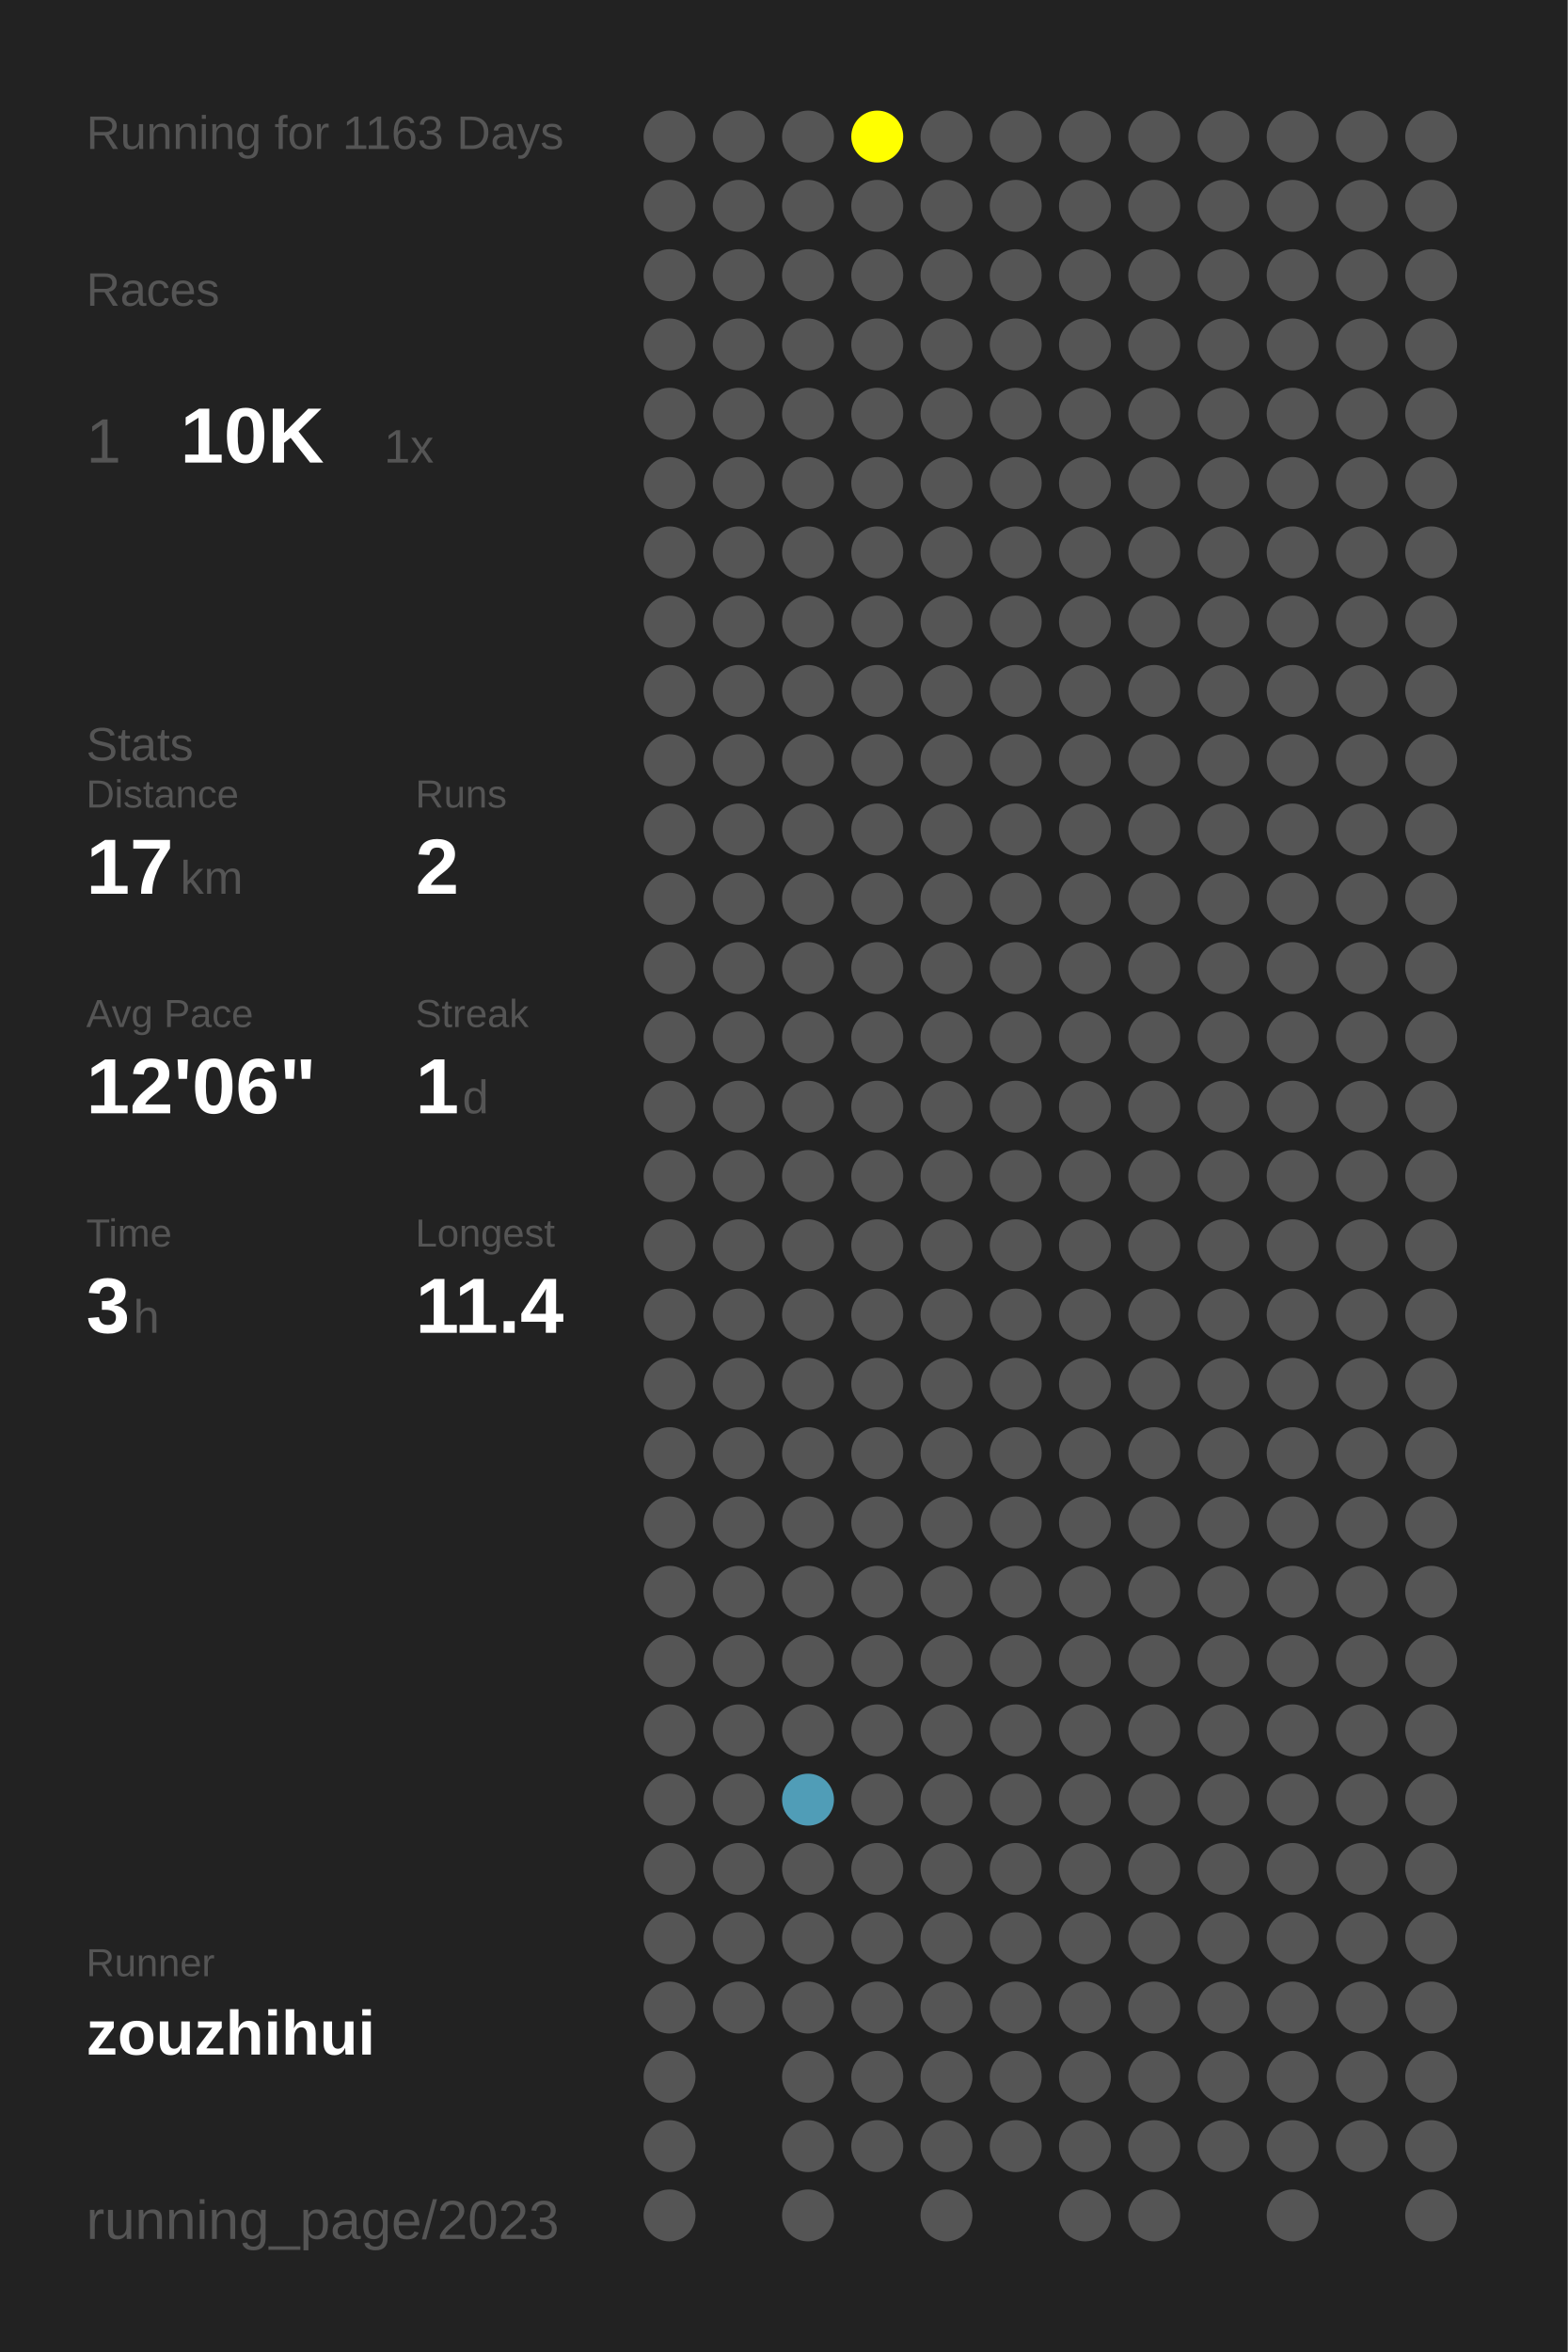
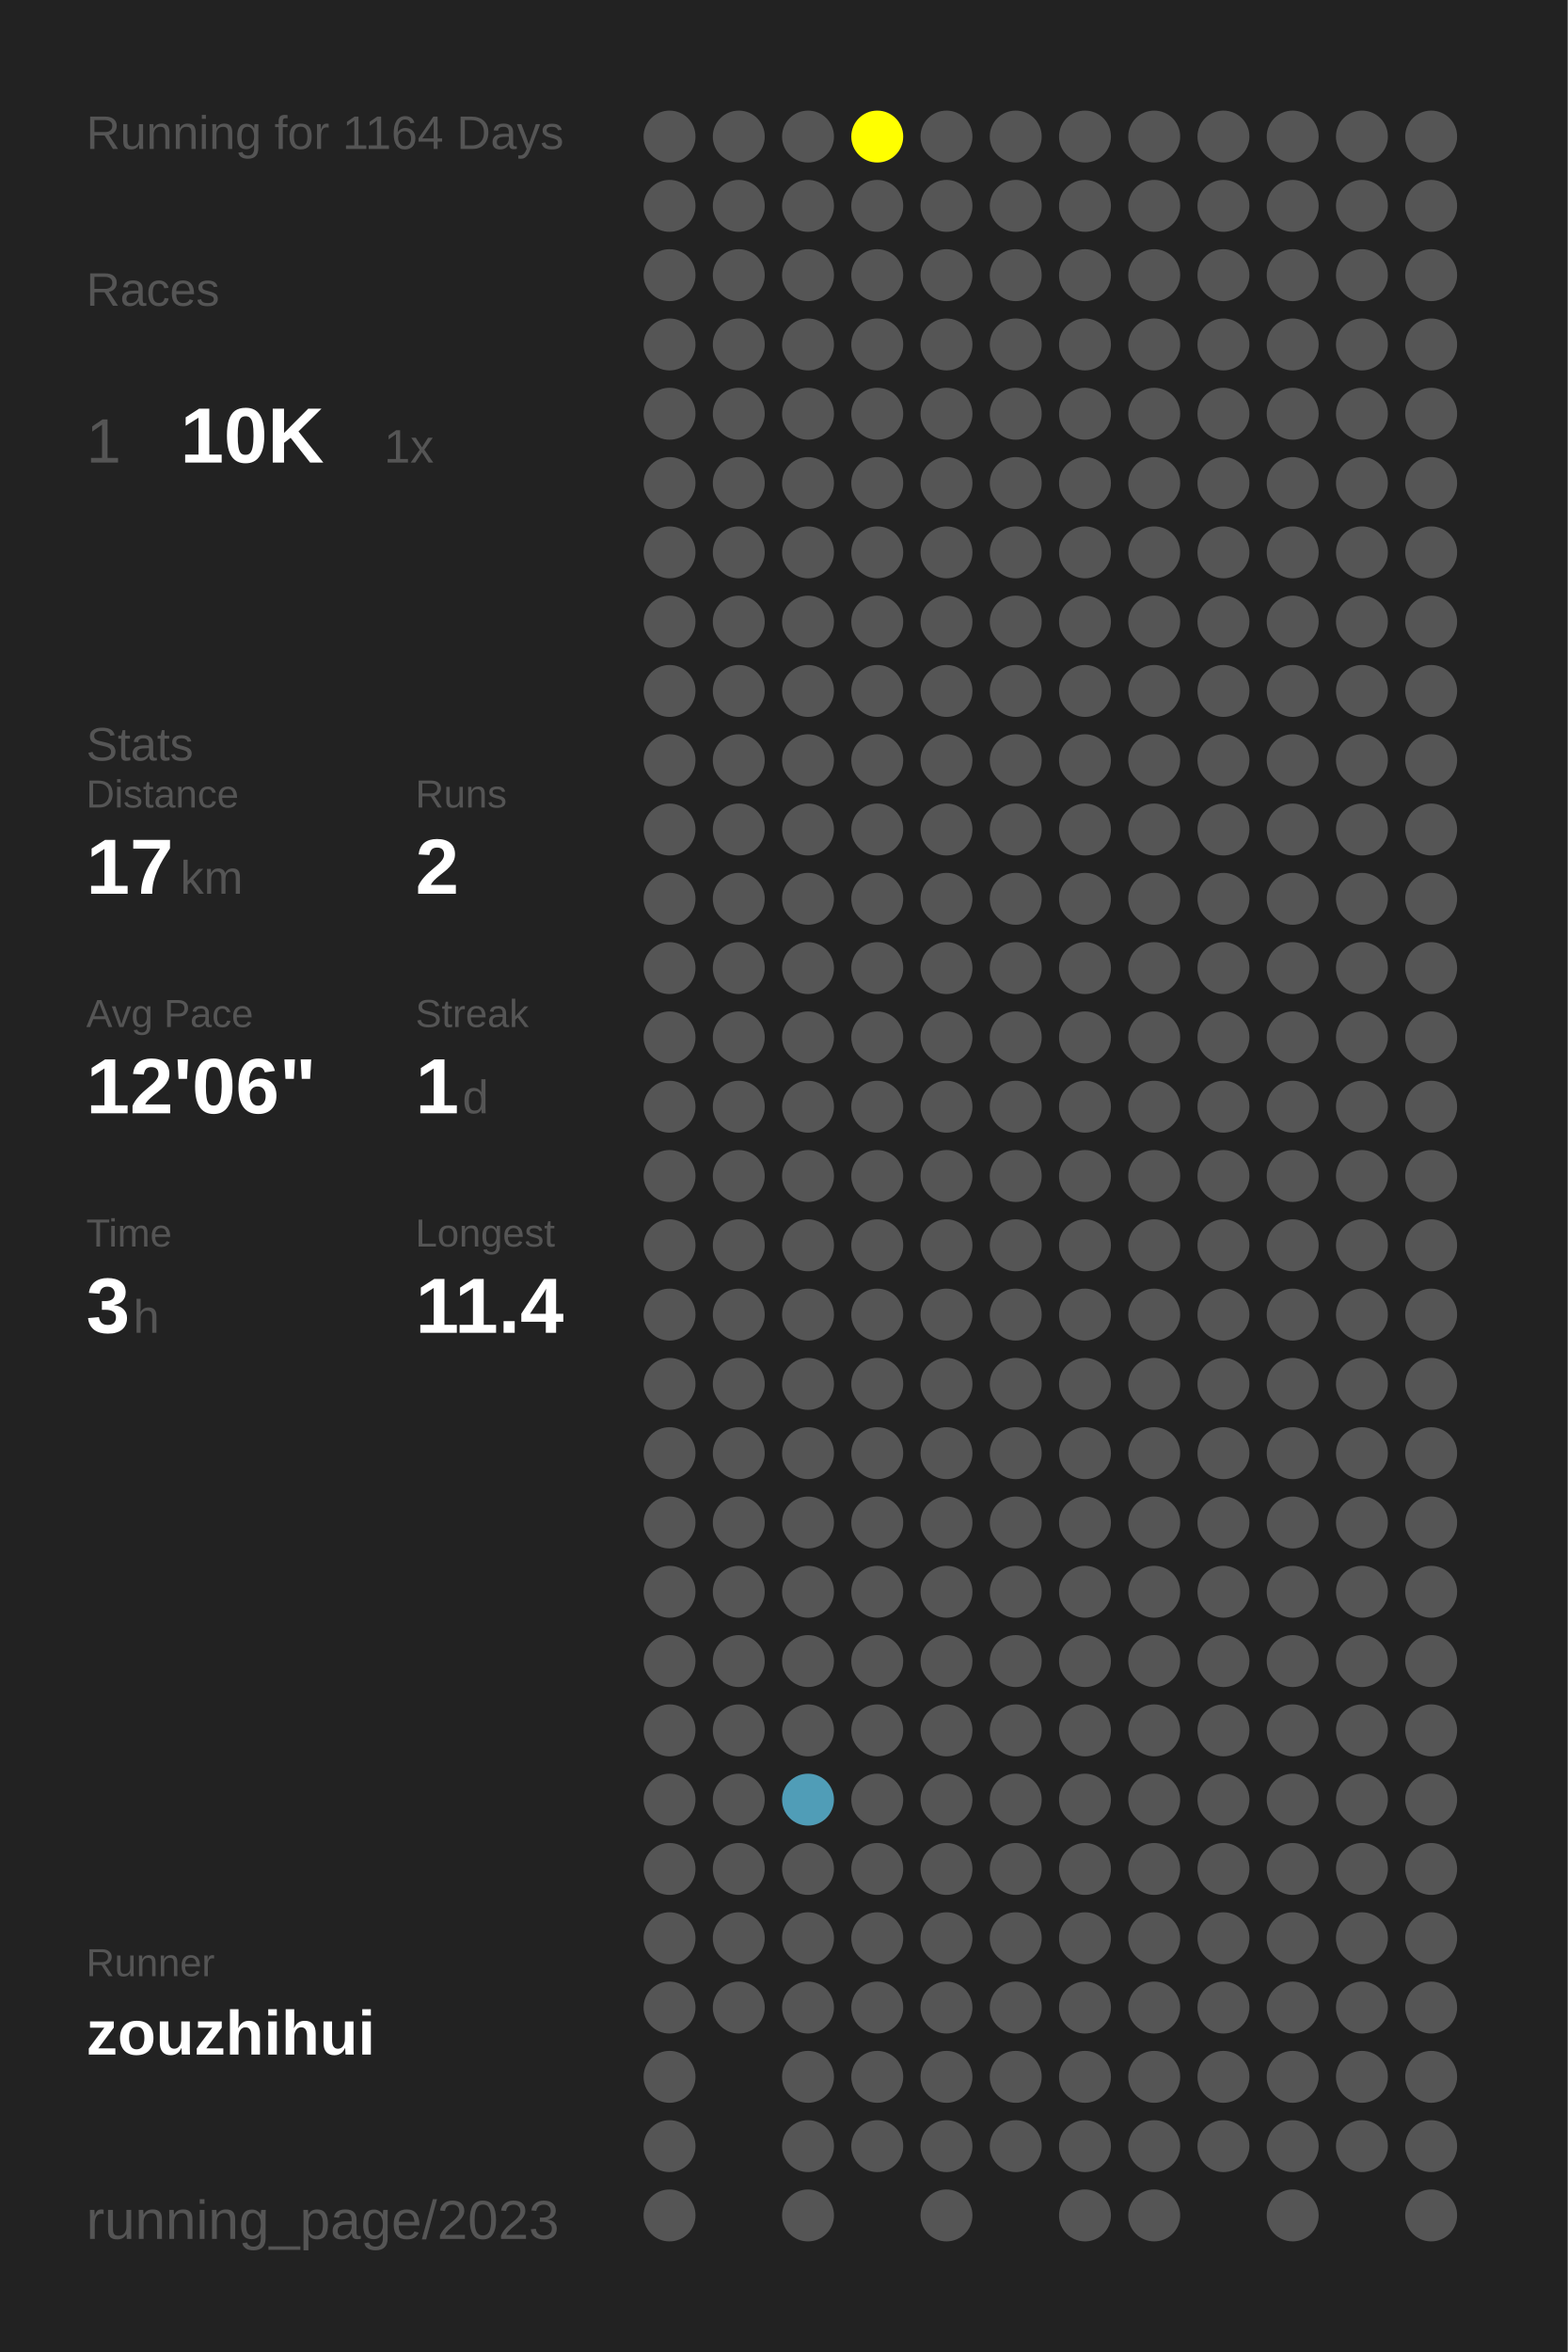
<svg xmlns="http://www.w3.org/2000/svg" baseProfile="full" height="300mm" version="1.1" viewBox="0,0,200,300" width="200mm">
  <defs />
  <rect fill="#222222" height="300" width="200" x="0" y="0" />
-   <text fill="#555555" style="font-size:6px; font-family:Arial;" x="11" y="19">Running for 1163 Days</text>
+   <text fill="#555555" style="font-size:6px; font-family:Arial;" x="11" y="19">Running for 1164 Days</text>
  <text fill="#555555" style="font-size:6px; font-family:Arial;" x="11" y="39">Races</text>
  <text fill="#555555" style="font-size:8px; font-family:Arial;" x="11" y="59">1</text>
  <text fill="#FFFFFF" style="font-size:10px; font-family:Arial; font-weight:bold;" x="23" y="59">10K</text>
  <text fill="#555555" style="font-size:6px; font-family:Arial;" x="49" y="59">1x</text>
  <text fill="#555555" style="font-size:6px; font-family:Arial;" x="11" y="97">Stats</text>
  <text fill="#555555" style="font-size:5px; font-family:Arial;" x="11" y="103">Distance</text>
  <text fill="#FFFFFF" style="font-size:10px; font-family:Arial; font-weight:bold;" x="11" y="114">17</text>
  <text fill="#555555" style="font-size:6px; font-family:Arial;" x="23" y="114">km</text>
  <text fill="#555555" style="font-size:5px; font-family:Arial;" x="53" y="103">Runs</text>
  <text fill="#FFFFFF" style="font-size:10px; font-family:Arial; font-weight:bold;" x="53" y="114">2</text>
  <text fill="#555555" style="font-size:5px; font-family:Arial;" x="11" y="131">Avg Pace</text>
  <text fill="#FFFFFF" style="font-size:10px; font-family:Arial; font-weight:bold;" x="11" y="142">12'06"</text>
  <text fill="#555555" style="font-size:5px; font-family:Arial;" x="53" y="131">Streak</text>
  <text fill="#FFFFFF" style="font-size:10px; font-family:Arial; font-weight:bold;" x="53" y="142">1</text>
  <text fill="#555555" style="font-size:6px; font-family:Arial;" x="59" y="142">d</text>
  <text fill="#555555" style="font-size:5px; font-family:Arial;" x="11" y="159">Time</text>
  <text fill="#FFFFFF" style="font-size:10px; font-family:Arial; font-weight:bold;" x="11" y="170">3</text>
  <text fill="#555555" style="font-size:6px; font-family:Arial;" x="17" y="170">h</text>
  <text fill="#555555" style="font-size:5px; font-family:Arial;" x="53" y="159">Longest</text>
  <text fill="#FFFFFF" style="font-size:10px; font-family:Arial; font-weight:bold;" x="53" y="170">11.4</text>
  <text fill="#555555" style="font-size:5px; font-family:Arial;" x="11" y="252.065">Runner</text>
  <text fill="#FFFFFF" style="font-size:8px; font-family:Arial; font-weight:bold;" x="11" y="262.065">zouzhihui</text>
  <text fill="#555555" style="font-size:7px; font-family:Arial;" x="11" y="285.581">running_page/2023</text>
  <circle cx="85.417" cy="17.419" fill="#555555" r="3.312" />
  <circle cx="85.417" cy="26.258" fill="#555555" r="3.312" />
  <circle cx="85.417" cy="35.097" fill="#555555" r="3.312" />
  <circle cx="85.417" cy="43.935" fill="#555555" r="3.312" />
  <circle cx="85.417" cy="52.774" fill="#555555" r="3.312" />
  <circle cx="85.417" cy="61.613" fill="#555555" r="3.312" />
  <circle cx="85.417" cy="70.452" fill="#555555" r="3.312" />
  <circle cx="85.417" cy="79.29" fill="#555555" r="3.312" />
  <circle cx="85.417" cy="88.129" fill="#555555" r="3.312" />
  <circle cx="85.417" cy="96.968" fill="#555555" r="3.312" />
  <circle cx="85.417" cy="105.806" fill="#555555" r="3.312" />
  <circle cx="85.417" cy="114.645" fill="#555555" r="3.312" />
  <circle cx="85.417" cy="123.484" fill="#555555" r="3.312" />
  <circle cx="85.417" cy="132.323" fill="#555555" r="3.312" />
  <circle cx="85.417" cy="141.161" fill="#555555" r="3.312" />
  <circle cx="85.417" cy="150" fill="#555555" r="3.312" />
  <circle cx="85.417" cy="158.839" fill="#555555" r="3.312" />
  <circle cx="85.417" cy="167.677" fill="#555555" r="3.312" />
  <circle cx="85.417" cy="176.516" fill="#555555" r="3.312" />
  <circle cx="85.417" cy="185.355" fill="#555555" r="3.312" />
  <circle cx="85.417" cy="194.194" fill="#555555" r="3.312" />
  <circle cx="85.417" cy="203.032" fill="#555555" r="3.312" />
  <circle cx="85.417" cy="211.871" fill="#555555" r="3.312" />
  <circle cx="85.417" cy="220.71" fill="#555555" r="3.312" />
  <circle cx="85.417" cy="229.548" fill="#555555" r="3.312" />
  <circle cx="85.417" cy="238.387" fill="#555555" r="3.312" />
  <circle cx="85.417" cy="247.226" fill="#555555" r="3.312" />
  <circle cx="85.417" cy="256.065" fill="#555555" r="3.312" />
  <circle cx="85.417" cy="264.903" fill="#555555" r="3.312" />
  <circle cx="85.417" cy="273.742" fill="#555555" r="3.312" />
  <circle cx="85.417" cy="282.581" fill="#555555" r="3.312" />
  <circle cx="94.25" cy="17.419" fill="#555555" r="3.312" />
  <circle cx="94.25" cy="26.258" fill="#555555" r="3.312" />
  <circle cx="94.25" cy="35.097" fill="#555555" r="3.312" />
  <circle cx="94.25" cy="43.935" fill="#555555" r="3.312" />
  <circle cx="94.25" cy="52.774" fill="#555555" r="3.312" />
  <circle cx="94.25" cy="61.613" fill="#555555" r="3.312" />
  <circle cx="94.25" cy="70.452" fill="#555555" r="3.312" />
  <circle cx="94.25" cy="79.29" fill="#555555" r="3.312" />
  <circle cx="94.25" cy="88.129" fill="#555555" r="3.312" />
  <circle cx="94.25" cy="96.968" fill="#555555" r="3.312" />
  <circle cx="94.25" cy="105.806" fill="#555555" r="3.312" />
  <circle cx="94.25" cy="114.645" fill="#555555" r="3.312" />
  <circle cx="94.25" cy="123.484" fill="#555555" r="3.312" />
  <circle cx="94.25" cy="132.323" fill="#555555" r="3.312" />
  <circle cx="94.25" cy="141.161" fill="#555555" r="3.312" />
  <circle cx="94.25" cy="150" fill="#555555" r="3.312" />
  <circle cx="94.25" cy="158.839" fill="#555555" r="3.312" />
  <circle cx="94.25" cy="167.677" fill="#555555" r="3.312" />
  <circle cx="94.25" cy="176.516" fill="#555555" r="3.312" />
  <circle cx="94.25" cy="185.355" fill="#555555" r="3.312" />
  <circle cx="94.25" cy="194.194" fill="#555555" r="3.312" />
  <circle cx="94.25" cy="203.032" fill="#555555" r="3.312" />
  <circle cx="94.25" cy="211.871" fill="#555555" r="3.312" />
  <circle cx="94.25" cy="220.71" fill="#555555" r="3.312" />
  <circle cx="94.25" cy="229.548" fill="#555555" r="3.312" />
  <circle cx="94.25" cy="238.387" fill="#555555" r="3.312" />
  <circle cx="94.25" cy="247.226" fill="#555555" r="3.312" />
  <circle cx="94.25" cy="256.065" fill="#555555" r="3.312" />
  <circle cx="103.083" cy="17.419" fill="#555555" r="3.312" />
  <circle cx="103.083" cy="26.258" fill="#555555" r="3.312" />
  <circle cx="103.083" cy="35.097" fill="#555555" r="3.312" />
  <circle cx="103.083" cy="43.935" fill="#555555" r="3.312" />
  <circle cx="103.083" cy="52.774" fill="#555555" r="3.312" />
  <circle cx="103.083" cy="61.613" fill="#555555" r="3.312" />
  <circle cx="103.083" cy="70.452" fill="#555555" r="3.312" />
  <circle cx="103.083" cy="79.29" fill="#555555" r="3.312" />
  <circle cx="103.083" cy="88.129" fill="#555555" r="3.312" />
  <circle cx="103.083" cy="96.968" fill="#555555" r="3.312" />
  <circle cx="103.083" cy="105.806" fill="#555555" r="3.312" />
  <circle cx="103.083" cy="114.645" fill="#555555" r="3.312" />
  <circle cx="103.083" cy="123.484" fill="#555555" r="3.312" />
  <circle cx="103.083" cy="132.323" fill="#555555" r="3.312" />
  <circle cx="103.083" cy="141.161" fill="#555555" r="3.312" />
  <circle cx="103.083" cy="150" fill="#555555" r="3.312" />
  <circle cx="103.083" cy="158.839" fill="#555555" r="3.312" />
  <circle cx="103.083" cy="167.677" fill="#555555" r="3.312" />
  <circle cx="103.083" cy="176.516" fill="#555555" r="3.312" />
  <circle cx="103.083" cy="185.355" fill="#555555" r="3.312" />
  <circle cx="103.083" cy="194.194" fill="#555555" r="3.312" />
  <circle cx="103.083" cy="203.032" fill="#555555" r="3.312" />
  <circle cx="103.083" cy="211.871" fill="#555555" r="3.312" />
  <circle cx="103.083" cy="220.71" fill="#555555" r="3.312" />
  <circle cx="103.083" cy="229.548" fill="#509db7" r="3.312" />
  <circle cx="103.083" cy="238.387" fill="#555555" r="3.312" />
  <circle cx="103.083" cy="247.226" fill="#555555" r="3.312" />
  <circle cx="103.083" cy="256.065" fill="#555555" r="3.312" />
  <circle cx="103.083" cy="264.903" fill="#555555" r="3.312" />
  <circle cx="103.083" cy="273.742" fill="#555555" r="3.312" />
  <circle cx="103.083" cy="282.581" fill="#555555" r="3.312" />
  <circle cx="111.917" cy="17.419" fill="#FFFF00" r="3.312" />
  <circle cx="111.917" cy="26.258" fill="#555555" r="3.312" />
  <circle cx="111.917" cy="35.097" fill="#555555" r="3.312" />
  <circle cx="111.917" cy="43.935" fill="#555555" r="3.312" />
  <circle cx="111.917" cy="52.774" fill="#555555" r="3.312" />
  <circle cx="111.917" cy="61.613" fill="#555555" r="3.312" />
  <circle cx="111.917" cy="70.452" fill="#555555" r="3.312" />
  <circle cx="111.917" cy="79.29" fill="#555555" r="3.312" />
  <circle cx="111.917" cy="88.129" fill="#555555" r="3.312" />
  <circle cx="111.917" cy="96.968" fill="#555555" r="3.312" />
  <circle cx="111.917" cy="105.806" fill="#555555" r="3.312" />
  <circle cx="111.917" cy="114.645" fill="#555555" r="3.312" />
  <circle cx="111.917" cy="123.484" fill="#555555" r="3.312" />
  <circle cx="111.917" cy="132.323" fill="#555555" r="3.312" />
  <circle cx="111.917" cy="141.161" fill="#555555" r="3.312" />
  <circle cx="111.917" cy="150" fill="#555555" r="3.312" />
  <circle cx="111.917" cy="158.839" fill="#555555" r="3.312" />
  <circle cx="111.917" cy="167.677" fill="#555555" r="3.312" />
  <circle cx="111.917" cy="176.516" fill="#555555" r="3.312" />
  <circle cx="111.917" cy="185.355" fill="#555555" r="3.312" />
  <circle cx="111.917" cy="194.194" fill="#555555" r="3.312" />
  <circle cx="111.917" cy="203.032" fill="#555555" r="3.312" />
  <circle cx="111.917" cy="211.871" fill="#555555" r="3.312" />
  <circle cx="111.917" cy="220.71" fill="#555555" r="3.312" />
  <circle cx="111.917" cy="229.548" fill="#555555" r="3.312" />
  <circle cx="111.917" cy="238.387" fill="#555555" r="3.312" />
  <circle cx="111.917" cy="247.226" fill="#555555" r="3.312" />
  <circle cx="111.917" cy="256.065" fill="#555555" r="3.312" />
  <circle cx="111.917" cy="264.903" fill="#555555" r="3.312" />
  <circle cx="111.917" cy="273.742" fill="#555555" r="3.312" />
  <circle cx="120.75" cy="17.419" fill="#555555" r="3.312" />
  <circle cx="120.75" cy="26.258" fill="#555555" r="3.312" />
  <circle cx="120.75" cy="35.097" fill="#555555" r="3.312" />
  <circle cx="120.75" cy="43.935" fill="#555555" r="3.312" />
  <circle cx="120.75" cy="52.774" fill="#555555" r="3.312" />
  <circle cx="120.75" cy="61.613" fill="#555555" r="3.312" />
  <circle cx="120.75" cy="70.452" fill="#555555" r="3.312" />
  <circle cx="120.75" cy="79.29" fill="#555555" r="3.312" />
  <circle cx="120.75" cy="88.129" fill="#555555" r="3.312" />
  <circle cx="120.75" cy="96.968" fill="#555555" r="3.312" />
  <circle cx="120.75" cy="105.806" fill="#555555" r="3.312" />
  <circle cx="120.75" cy="114.645" fill="#555555" r="3.312" />
  <circle cx="120.75" cy="123.484" fill="#555555" r="3.312" />
  <circle cx="120.75" cy="132.323" fill="#555555" r="3.312" />
  <circle cx="120.75" cy="141.161" fill="#555555" r="3.312" />
  <circle cx="120.75" cy="150" fill="#555555" r="3.312" />
  <circle cx="120.75" cy="158.839" fill="#555555" r="3.312" />
  <circle cx="120.75" cy="167.677" fill="#555555" r="3.312" />
  <circle cx="120.75" cy="176.516" fill="#555555" r="3.312" />
  <circle cx="120.75" cy="185.355" fill="#555555" r="3.312" />
  <circle cx="120.75" cy="194.194" fill="#555555" r="3.312" />
  <circle cx="120.75" cy="203.032" fill="#555555" r="3.312" />
  <circle cx="120.75" cy="211.871" fill="#555555" r="3.312" />
  <circle cx="120.75" cy="220.71" fill="#555555" r="3.312" />
  <circle cx="120.75" cy="229.548" fill="#555555" r="3.312" />
  <circle cx="120.75" cy="238.387" fill="#555555" r="3.312" />
  <circle cx="120.75" cy="247.226" fill="#555555" r="3.312" />
  <circle cx="120.75" cy="256.065" fill="#555555" r="3.312" />
  <circle cx="120.75" cy="264.903" fill="#555555" r="3.312" />
  <circle cx="120.75" cy="273.742" fill="#555555" r="3.312" />
  <circle cx="120.75" cy="282.581" fill="#555555" r="3.312" />
  <circle cx="129.583" cy="17.419" fill="#555555" r="3.312" />
  <circle cx="129.583" cy="26.258" fill="#555555" r="3.312" />
  <circle cx="129.583" cy="35.097" fill="#555555" r="3.312" />
  <circle cx="129.583" cy="43.935" fill="#555555" r="3.312" />
  <circle cx="129.583" cy="52.774" fill="#555555" r="3.312" />
  <circle cx="129.583" cy="61.613" fill="#555555" r="3.312" />
  <circle cx="129.583" cy="70.452" fill="#555555" r="3.312" />
  <circle cx="129.583" cy="79.29" fill="#555555" r="3.312" />
  <circle cx="129.583" cy="88.129" fill="#555555" r="3.312" />
  <circle cx="129.583" cy="96.968" fill="#555555" r="3.312" />
  <circle cx="129.583" cy="105.806" fill="#555555" r="3.312" />
  <circle cx="129.583" cy="114.645" fill="#555555" r="3.312" />
  <circle cx="129.583" cy="123.484" fill="#555555" r="3.312" />
  <circle cx="129.583" cy="132.323" fill="#555555" r="3.312" />
  <circle cx="129.583" cy="141.161" fill="#555555" r="3.312" />
  <circle cx="129.583" cy="150" fill="#555555" r="3.312" />
  <circle cx="129.583" cy="158.839" fill="#555555" r="3.312" />
  <circle cx="129.583" cy="167.677" fill="#555555" r="3.312" />
  <circle cx="129.583" cy="176.516" fill="#555555" r="3.312" />
  <circle cx="129.583" cy="185.355" fill="#555555" r="3.312" />
  <circle cx="129.583" cy="194.194" fill="#555555" r="3.312" />
  <circle cx="129.583" cy="203.032" fill="#555555" r="3.312" />
  <circle cx="129.583" cy="211.871" fill="#555555" r="3.312" />
  <circle cx="129.583" cy="220.71" fill="#555555" r="3.312" />
  <circle cx="129.583" cy="229.548" fill="#555555" r="3.312" />
  <circle cx="129.583" cy="238.387" fill="#555555" r="3.312" />
  <circle cx="129.583" cy="247.226" fill="#555555" r="3.312" />
  <circle cx="129.583" cy="256.065" fill="#555555" r="3.312" />
  <circle cx="129.583" cy="264.903" fill="#555555" r="3.312" />
  <circle cx="129.583" cy="273.742" fill="#555555" r="3.312" />
  <circle cx="138.417" cy="17.419" fill="#555555" r="3.312" />
  <circle cx="138.417" cy="26.258" fill="#555555" r="3.312" />
  <circle cx="138.417" cy="35.097" fill="#555555" r="3.312" />
  <circle cx="138.417" cy="43.935" fill="#555555" r="3.312" />
  <circle cx="138.417" cy="52.774" fill="#555555" r="3.312" />
  <circle cx="138.417" cy="61.613" fill="#555555" r="3.312" />
  <circle cx="138.417" cy="70.452" fill="#555555" r="3.312" />
  <circle cx="138.417" cy="79.29" fill="#555555" r="3.312" />
  <circle cx="138.417" cy="88.129" fill="#555555" r="3.312" />
  <circle cx="138.417" cy="96.968" fill="#555555" r="3.312" />
  <circle cx="138.417" cy="105.806" fill="#555555" r="3.312" />
  <circle cx="138.417" cy="114.645" fill="#555555" r="3.312" />
  <circle cx="138.417" cy="123.484" fill="#555555" r="3.312" />
  <circle cx="138.417" cy="132.323" fill="#555555" r="3.312" />
  <circle cx="138.417" cy="141.161" fill="#555555" r="3.312" />
  <circle cx="138.417" cy="150" fill="#555555" r="3.312" />
  <circle cx="138.417" cy="158.839" fill="#555555" r="3.312" />
  <circle cx="138.417" cy="167.677" fill="#555555" r="3.312" />
  <circle cx="138.417" cy="176.516" fill="#555555" r="3.312" />
  <circle cx="138.417" cy="185.355" fill="#555555" r="3.312" />
  <circle cx="138.417" cy="194.194" fill="#555555" r="3.312" />
  <circle cx="138.417" cy="203.032" fill="#555555" r="3.312" />
  <circle cx="138.417" cy="211.871" fill="#555555" r="3.312" />
  <circle cx="138.417" cy="220.71" fill="#555555" r="3.312" />
  <circle cx="138.417" cy="229.548" fill="#555555" r="3.312" />
  <circle cx="138.417" cy="238.387" fill="#555555" r="3.312" />
  <circle cx="138.417" cy="247.226" fill="#555555" r="3.312" />
  <circle cx="138.417" cy="256.065" fill="#555555" r="3.312" />
  <circle cx="138.417" cy="264.903" fill="#555555" r="3.312" />
  <circle cx="138.417" cy="273.742" fill="#555555" r="3.312" />
  <circle cx="138.417" cy="282.581" fill="#555555" r="3.312" />
  <circle cx="147.25" cy="17.419" fill="#555555" r="3.312" />
  <circle cx="147.25" cy="26.258" fill="#555555" r="3.312" />
  <circle cx="147.25" cy="35.097" fill="#555555" r="3.312" />
  <circle cx="147.25" cy="43.935" fill="#555555" r="3.312" />
  <circle cx="147.25" cy="52.774" fill="#555555" r="3.312" />
  <circle cx="147.25" cy="61.613" fill="#555555" r="3.312" />
  <circle cx="147.25" cy="70.452" fill="#555555" r="3.312" />
  <circle cx="147.25" cy="79.29" fill="#555555" r="3.312" />
  <circle cx="147.25" cy="88.129" fill="#555555" r="3.312" />
  <circle cx="147.25" cy="96.968" fill="#555555" r="3.312" />
  <circle cx="147.25" cy="105.806" fill="#555555" r="3.312" />
  <circle cx="147.25" cy="114.645" fill="#555555" r="3.312" />
  <circle cx="147.25" cy="123.484" fill="#555555" r="3.312" />
  <circle cx="147.25" cy="132.323" fill="#555555" r="3.312" />
  <circle cx="147.25" cy="141.161" fill="#555555" r="3.312" />
  <circle cx="147.25" cy="150" fill="#555555" r="3.312" />
  <circle cx="147.25" cy="158.839" fill="#555555" r="3.312" />
  <circle cx="147.25" cy="167.677" fill="#555555" r="3.312" />
  <circle cx="147.25" cy="176.516" fill="#555555" r="3.312" />
  <circle cx="147.25" cy="185.355" fill="#555555" r="3.312" />
  <circle cx="147.25" cy="194.194" fill="#555555" r="3.312" />
  <circle cx="147.25" cy="203.032" fill="#555555" r="3.312" />
  <circle cx="147.25" cy="211.871" fill="#555555" r="3.312" />
  <circle cx="147.25" cy="220.71" fill="#555555" r="3.312" />
  <circle cx="147.25" cy="229.548" fill="#555555" r="3.312" />
  <circle cx="147.25" cy="238.387" fill="#555555" r="3.312" />
  <circle cx="147.25" cy="247.226" fill="#555555" r="3.312" />
  <circle cx="147.25" cy="256.065" fill="#555555" r="3.312" />
  <circle cx="147.25" cy="264.903" fill="#555555" r="3.312" />
  <circle cx="147.25" cy="273.742" fill="#555555" r="3.312" />
  <circle cx="147.25" cy="282.581" fill="#555555" r="3.312" />
  <circle cx="156.083" cy="17.419" fill="#555555" r="3.312" />
  <circle cx="156.083" cy="26.258" fill="#555555" r="3.312" />
  <circle cx="156.083" cy="35.097" fill="#555555" r="3.312" />
  <circle cx="156.083" cy="43.935" fill="#555555" r="3.312" />
  <circle cx="156.083" cy="52.774" fill="#555555" r="3.312" />
  <circle cx="156.083" cy="61.613" fill="#555555" r="3.312" />
  <circle cx="156.083" cy="70.452" fill="#555555" r="3.312" />
  <circle cx="156.083" cy="79.29" fill="#555555" r="3.312" />
  <circle cx="156.083" cy="88.129" fill="#555555" r="3.312" />
  <circle cx="156.083" cy="96.968" fill="#555555" r="3.312" />
  <circle cx="156.083" cy="105.806" fill="#555555" r="3.312" />
  <circle cx="156.083" cy="114.645" fill="#555555" r="3.312" />
  <circle cx="156.083" cy="123.484" fill="#555555" r="3.312" />
  <circle cx="156.083" cy="132.323" fill="#555555" r="3.312" />
  <circle cx="156.083" cy="141.161" fill="#555555" r="3.312" />
  <circle cx="156.083" cy="150" fill="#555555" r="3.312" />
  <circle cx="156.083" cy="158.839" fill="#555555" r="3.312" />
  <circle cx="156.083" cy="167.677" fill="#555555" r="3.312" />
  <circle cx="156.083" cy="176.516" fill="#555555" r="3.312" />
  <circle cx="156.083" cy="185.355" fill="#555555" r="3.312" />
  <circle cx="156.083" cy="194.194" fill="#555555" r="3.312" />
  <circle cx="156.083" cy="203.032" fill="#555555" r="3.312" />
  <circle cx="156.083" cy="211.871" fill="#555555" r="3.312" />
  <circle cx="156.083" cy="220.71" fill="#555555" r="3.312" />
  <circle cx="156.083" cy="229.548" fill="#555555" r="3.312" />
  <circle cx="156.083" cy="238.387" fill="#555555" r="3.312" />
  <circle cx="156.083" cy="247.226" fill="#555555" r="3.312" />
  <circle cx="156.083" cy="256.065" fill="#555555" r="3.312" />
  <circle cx="156.083" cy="264.903" fill="#555555" r="3.312" />
  <circle cx="156.083" cy="273.742" fill="#555555" r="3.312" />
  <circle cx="164.917" cy="17.419" fill="#555555" r="3.312" />
  <circle cx="164.917" cy="26.258" fill="#555555" r="3.312" />
  <circle cx="164.917" cy="35.097" fill="#555555" r="3.312" />
  <circle cx="164.917" cy="43.935" fill="#555555" r="3.312" />
  <circle cx="164.917" cy="52.774" fill="#555555" r="3.312" />
  <circle cx="164.917" cy="61.613" fill="#555555" r="3.312" />
  <circle cx="164.917" cy="70.452" fill="#555555" r="3.312" />
  <circle cx="164.917" cy="79.29" fill="#555555" r="3.312" />
  <circle cx="164.917" cy="88.129" fill="#555555" r="3.312" />
  <circle cx="164.917" cy="96.968" fill="#555555" r="3.312" />
  <circle cx="164.917" cy="105.806" fill="#555555" r="3.312" />
  <circle cx="164.917" cy="114.645" fill="#555555" r="3.312" />
  <circle cx="164.917" cy="123.484" fill="#555555" r="3.312" />
  <circle cx="164.917" cy="132.323" fill="#555555" r="3.312" />
  <circle cx="164.917" cy="141.161" fill="#555555" r="3.312" />
  <circle cx="164.917" cy="150" fill="#555555" r="3.312" />
  <circle cx="164.917" cy="158.839" fill="#555555" r="3.312" />
  <circle cx="164.917" cy="167.677" fill="#555555" r="3.312" />
  <circle cx="164.917" cy="176.516" fill="#555555" r="3.312" />
  <circle cx="164.917" cy="185.355" fill="#555555" r="3.312" />
  <circle cx="164.917" cy="194.194" fill="#555555" r="3.312" />
  <circle cx="164.917" cy="203.032" fill="#555555" r="3.312" />
  <circle cx="164.917" cy="211.871" fill="#555555" r="3.312" />
  <circle cx="164.917" cy="220.71" fill="#555555" r="3.312" />
  <circle cx="164.917" cy="229.548" fill="#555555" r="3.312" />
  <circle cx="164.917" cy="238.387" fill="#555555" r="3.312" />
  <circle cx="164.917" cy="247.226" fill="#555555" r="3.312" />
  <circle cx="164.917" cy="256.065" fill="#555555" r="3.312" />
  <circle cx="164.917" cy="264.903" fill="#555555" r="3.312" />
  <circle cx="164.917" cy="273.742" fill="#555555" r="3.312" />
  <circle cx="164.917" cy="282.581" fill="#555555" r="3.312" />
  <circle cx="173.75" cy="17.419" fill="#555555" r="3.312" />
  <circle cx="173.75" cy="26.258" fill="#555555" r="3.312" />
  <circle cx="173.75" cy="35.097" fill="#555555" r="3.312" />
  <circle cx="173.75" cy="43.935" fill="#555555" r="3.312" />
  <circle cx="173.75" cy="52.774" fill="#555555" r="3.312" />
  <circle cx="173.75" cy="61.613" fill="#555555" r="3.312" />
  <circle cx="173.75" cy="70.452" fill="#555555" r="3.312" />
  <circle cx="173.75" cy="79.29" fill="#555555" r="3.312" />
  <circle cx="173.75" cy="88.129" fill="#555555" r="3.312" />
  <circle cx="173.75" cy="96.968" fill="#555555" r="3.312" />
  <circle cx="173.75" cy="105.806" fill="#555555" r="3.312" />
  <circle cx="173.75" cy="114.645" fill="#555555" r="3.312" />
  <circle cx="173.75" cy="123.484" fill="#555555" r="3.312" />
  <circle cx="173.75" cy="132.323" fill="#555555" r="3.312" />
  <circle cx="173.75" cy="141.161" fill="#555555" r="3.312" />
  <circle cx="173.75" cy="150" fill="#555555" r="3.312" />
  <circle cx="173.75" cy="158.839" fill="#555555" r="3.312" />
  <circle cx="173.75" cy="167.677" fill="#555555" r="3.312" />
  <circle cx="173.75" cy="176.516" fill="#555555" r="3.312" />
  <circle cx="173.75" cy="185.355" fill="#555555" r="3.312" />
  <circle cx="173.75" cy="194.194" fill="#555555" r="3.312" />
  <circle cx="173.75" cy="203.032" fill="#555555" r="3.312" />
  <circle cx="173.75" cy="211.871" fill="#555555" r="3.312" />
  <circle cx="173.75" cy="220.71" fill="#555555" r="3.312" />
  <circle cx="173.75" cy="229.548" fill="#555555" r="3.312" />
  <circle cx="173.75" cy="238.387" fill="#555555" r="3.312" />
  <circle cx="173.75" cy="247.226" fill="#555555" r="3.312" />
  <circle cx="173.75" cy="256.065" fill="#555555" r="3.312" />
  <circle cx="173.75" cy="264.903" fill="#555555" r="3.312" />
  <circle cx="173.75" cy="273.742" fill="#555555" r="3.312" />
  <circle cx="182.583" cy="17.419" fill="#555555" r="3.312" />
  <circle cx="182.583" cy="26.258" fill="#555555" r="3.312" />
  <circle cx="182.583" cy="35.097" fill="#555555" r="3.312" />
  <circle cx="182.583" cy="43.935" fill="#555555" r="3.312" />
  <circle cx="182.583" cy="52.774" fill="#555555" r="3.312" />
  <circle cx="182.583" cy="61.613" fill="#555555" r="3.312" />
  <circle cx="182.583" cy="70.452" fill="#555555" r="3.312" />
  <circle cx="182.583" cy="79.29" fill="#555555" r="3.312" />
  <circle cx="182.583" cy="88.129" fill="#555555" r="3.312" />
  <circle cx="182.583" cy="96.968" fill="#555555" r="3.312" />
  <circle cx="182.583" cy="105.806" fill="#555555" r="3.312" />
  <circle cx="182.583" cy="114.645" fill="#555555" r="3.312" />
  <circle cx="182.583" cy="123.484" fill="#555555" r="3.312" />
  <circle cx="182.583" cy="132.323" fill="#555555" r="3.312" />
  <circle cx="182.583" cy="141.161" fill="#555555" r="3.312" />
  <circle cx="182.583" cy="150" fill="#555555" r="3.312" />
  <circle cx="182.583" cy="158.839" fill="#555555" r="3.312" />
  <circle cx="182.583" cy="167.677" fill="#555555" r="3.312" />
  <circle cx="182.583" cy="176.516" fill="#555555" r="3.312" />
  <circle cx="182.583" cy="185.355" fill="#555555" r="3.312" />
  <circle cx="182.583" cy="194.194" fill="#555555" r="3.312" />
  <circle cx="182.583" cy="203.032" fill="#555555" r="3.312" />
  <circle cx="182.583" cy="211.871" fill="#555555" r="3.312" />
  <circle cx="182.583" cy="220.71" fill="#555555" r="3.312" />
  <circle cx="182.583" cy="229.548" fill="#555555" r="3.312" />
  <circle cx="182.583" cy="238.387" fill="#555555" r="3.312" />
  <circle cx="182.583" cy="247.226" fill="#555555" r="3.312" />
  <circle cx="182.583" cy="256.065" fill="#555555" r="3.312" />
  <circle cx="182.583" cy="264.903" fill="#555555" r="3.312" />
  <circle cx="182.583" cy="273.742" fill="#555555" r="3.312" />
  <circle cx="182.583" cy="282.581" fill="#555555" r="3.312" />
</svg>
